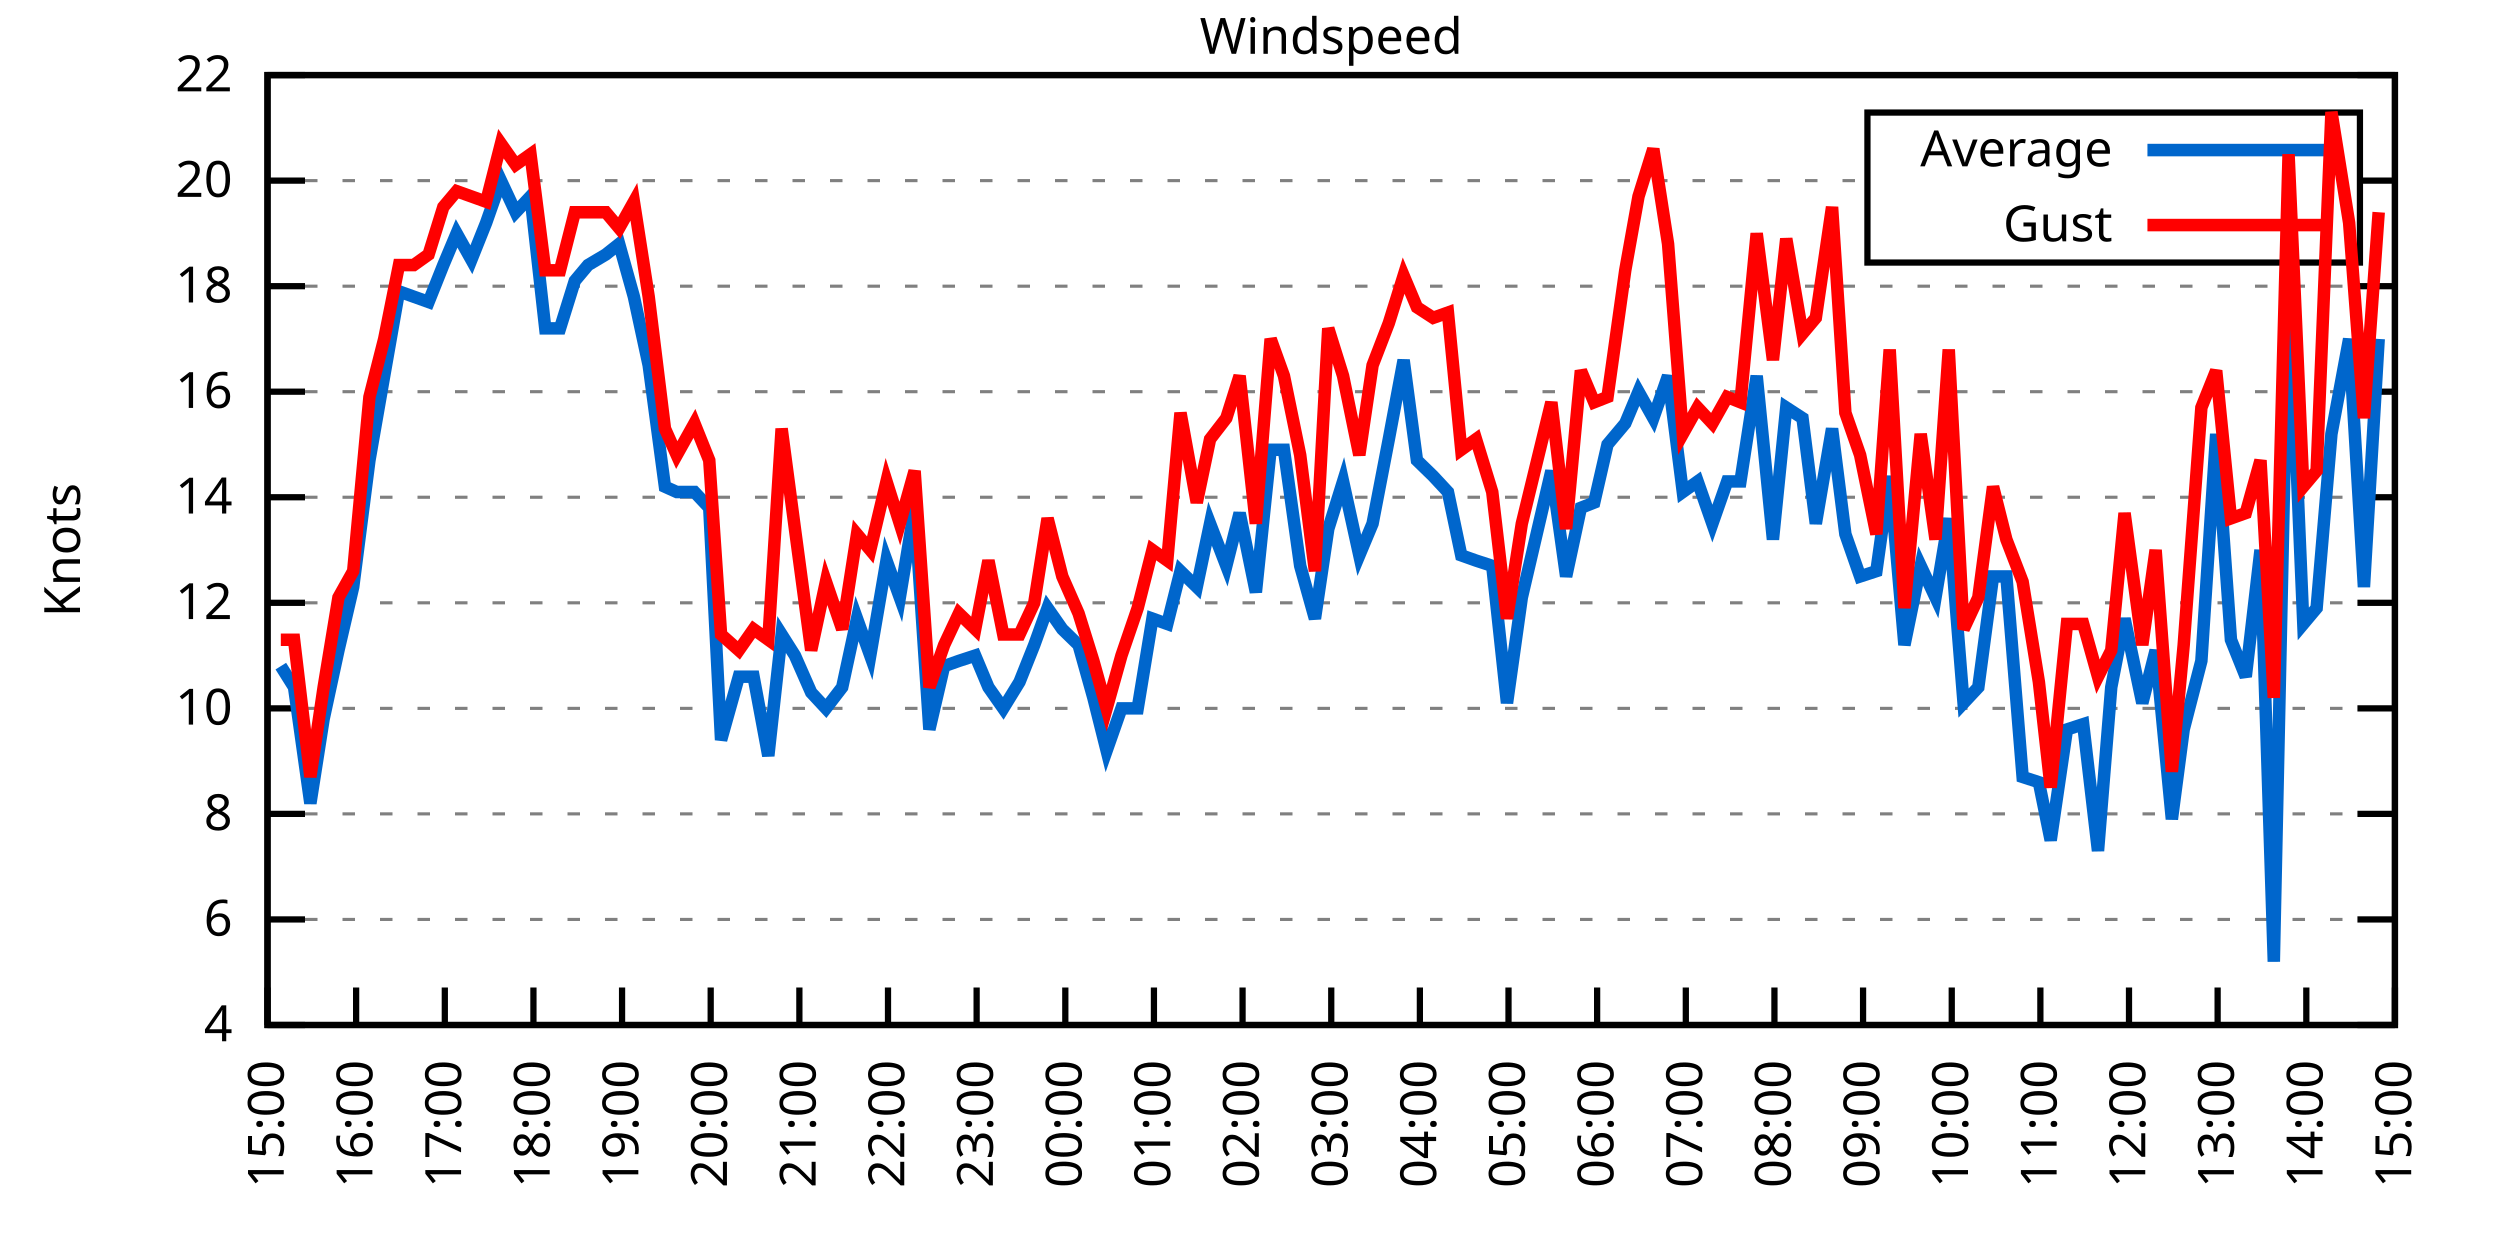
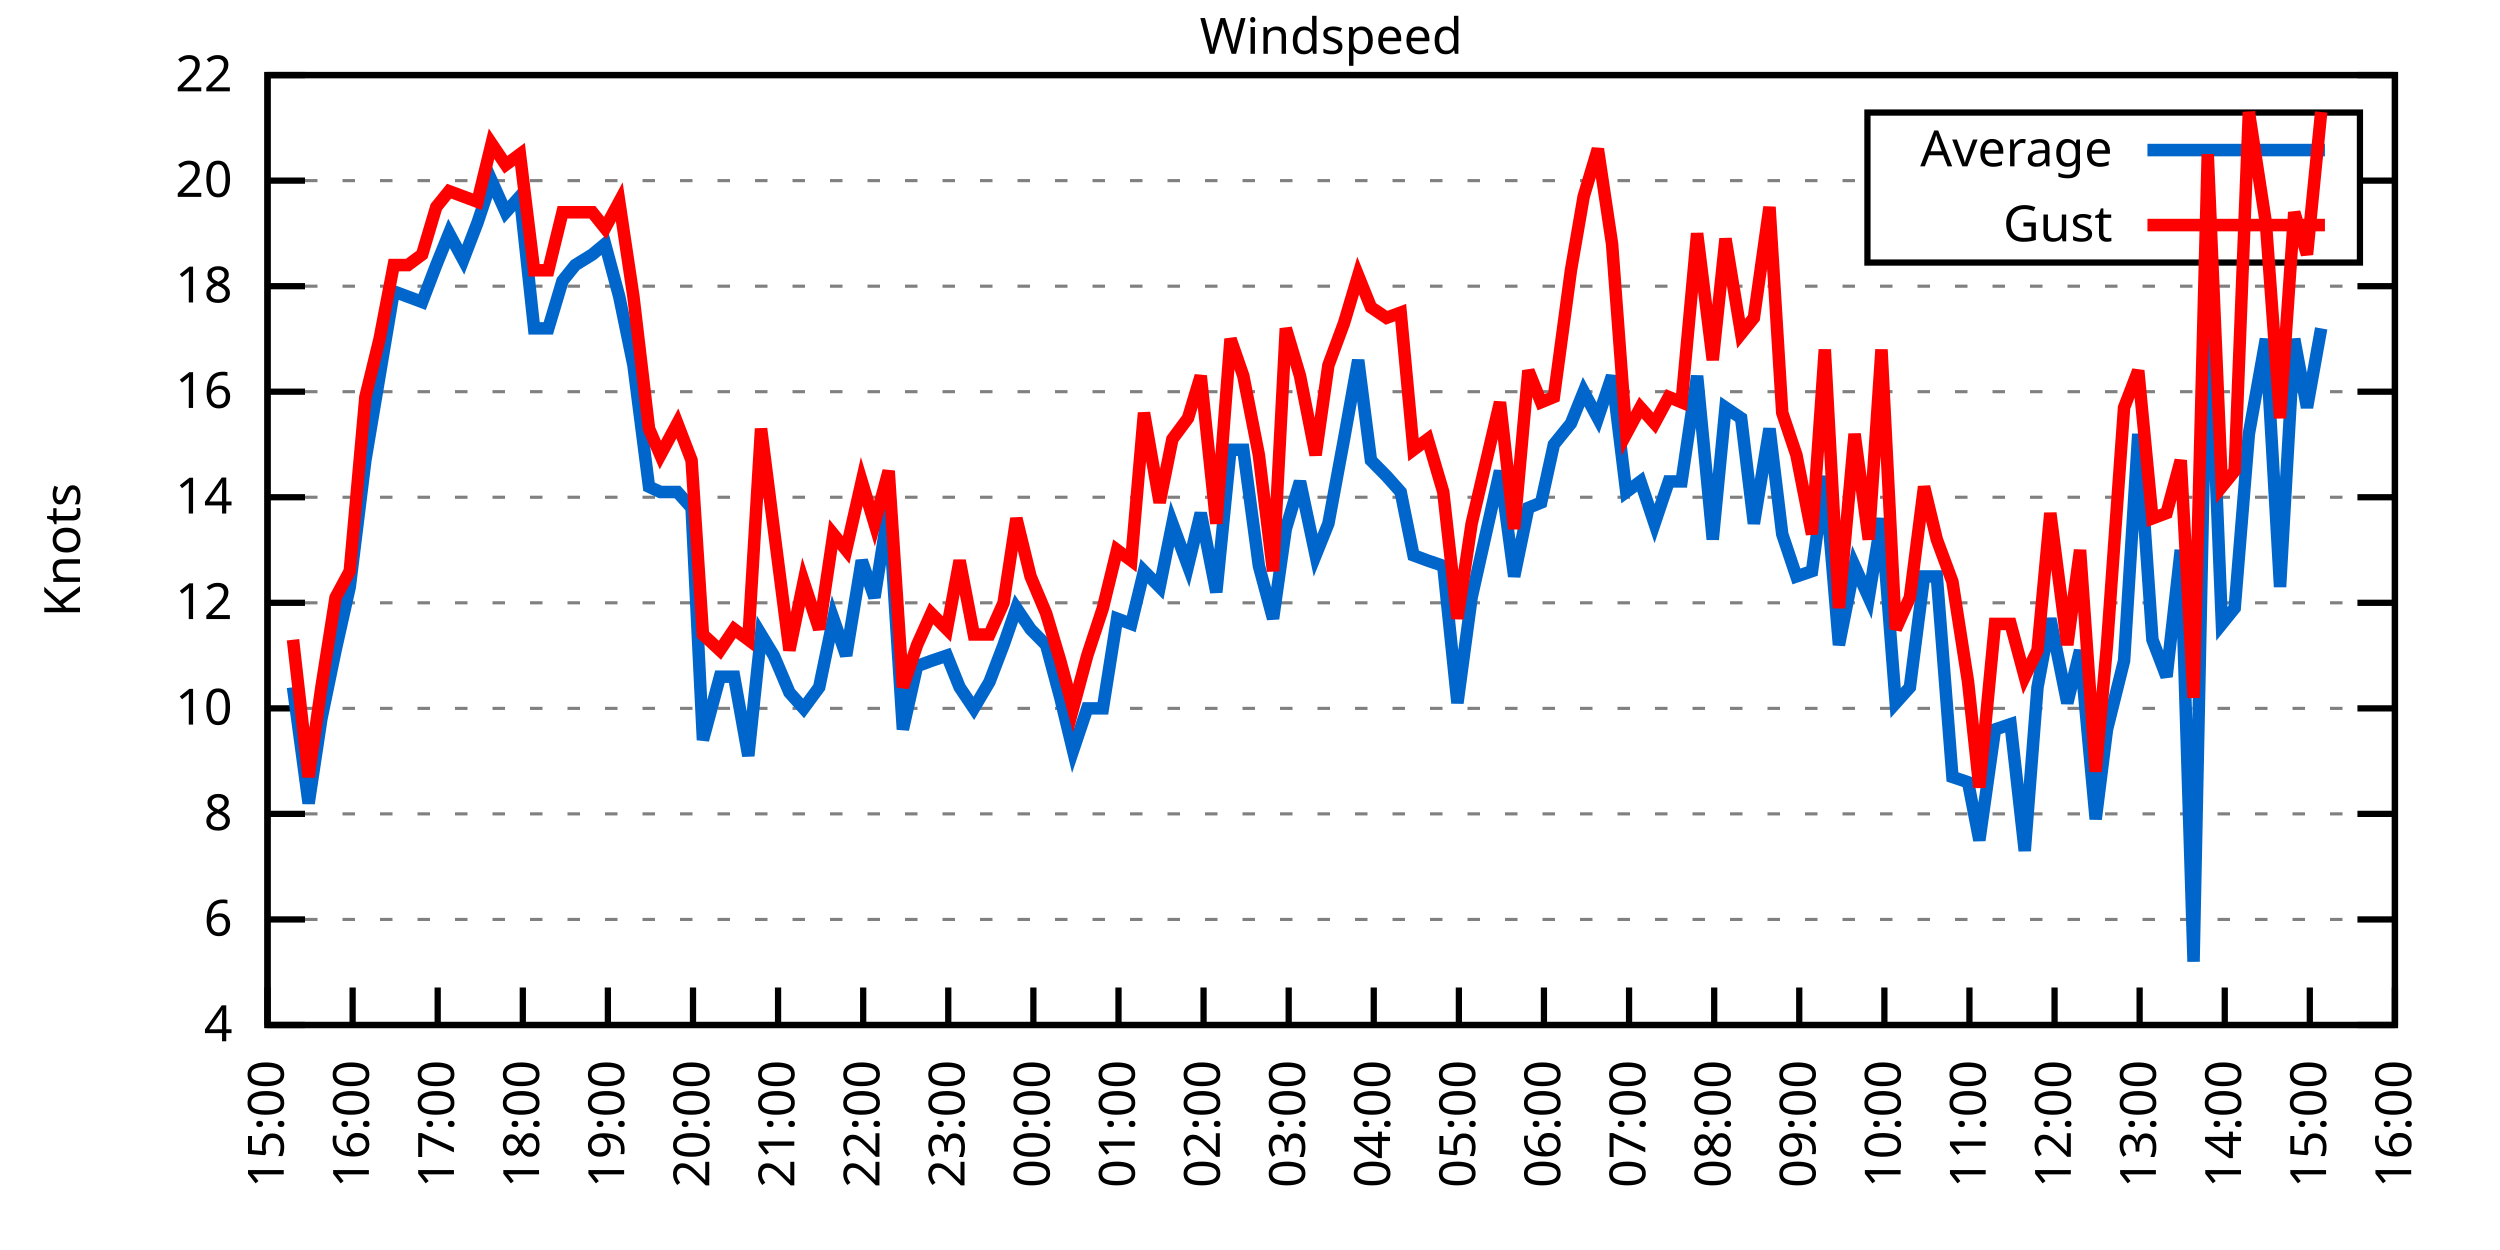
<svg xmlns="http://www.w3.org/2000/svg" xmlns:xlink="http://www.w3.org/1999/xlink" width="400" height="200" viewBox="0 0 400 200">
  <g id="gnuplot_canvas">
    <rect x="0" y="0" width="400" height="200" fill="none" />
    <defs>
      <circle id="gpDot" r="0.5" stroke-width="0.5" stroke="currentColor" />
      <path id="gpPt0" stroke-width="0.333" stroke="currentColor" d="M-1,0 h2 M0,-1 v2" />
      <path id="gpPt1" stroke-width="0.333" stroke="currentColor" d="M-1,-1 L1,1 M1,-1 L-1,1" />
      <path id="gpPt2" stroke-width="0.333" stroke="currentColor" d="M-1,0 L1,0 M0,-1 L0,1 M-1,-1 L1,1 M-1,1 L1,-1" />
      <rect id="gpPt3" stroke-width="0.333" stroke="currentColor" x="-1" y="-1" width="2" height="2" />
      <rect id="gpPt4" stroke-width="0.333" stroke="currentColor" fill="currentColor" x="-1" y="-1" width="2" height="2" />
      <circle id="gpPt5" stroke-width="0.333" stroke="currentColor" cx="0" cy="0" r="1" />
      <use xlink:href="#gpPt5" id="gpPt6" fill="currentColor" stroke="none" />
      <path id="gpPt7" stroke-width="0.333" stroke="currentColor" d="M0,-1.33 L-1.33,0.67 L1.33,0.67 z" />
      <use xlink:href="#gpPt7" id="gpPt8" fill="currentColor" stroke="none" />
      <use xlink:href="#gpPt7" id="gpPt9" stroke="currentColor" transform="rotate(180)" />
      <use xlink:href="#gpPt9" id="gpPt10" fill="currentColor" stroke="none" />
      <use xlink:href="#gpPt3" id="gpPt11" stroke="currentColor" transform="rotate(45)" />
      <use xlink:href="#gpPt11" id="gpPt12" fill="currentColor" stroke="none" />
      <path id="gpPt13" stroke-width="0.333" stroke="currentColor" d="M0,1.330 L1.265,0.411 L0.782,-1.067 L-0.782,-1.076 L-1.265,0.411 z" />
      <use xlink:href="#gpPt13" id="gpPt14" fill="currentColor" stroke="none" />
      <filter id="textbox" filterUnits="objectBoundingBox" x="0" y="0" height="1" width="1">
        <feFlood flood-color="white" flood-opacity="1" result="bgnd" />
        <feComposite in="SourceGraphic" in2="bgnd" operator="atop" />
      </filter>
      <filter id="greybox" filterUnits="objectBoundingBox" x="0" y="0" height="1" width="1">
        <feFlood flood-color="lightgrey" flood-opacity="1" result="grey" />
        <feComposite in="SourceGraphic" in2="grey" operator="atop" />
      </filter>
    </defs>
    <g fill="none" color="white" stroke="currentColor" stroke-width="1.00" stroke-linecap="butt" stroke-linejoin="miter">
</g>
    <g fill="none" color="black" stroke="currentColor" stroke-width="1.00" stroke-linecap="butt" stroke-linejoin="miter">
      <g stroke="none" shape-rendering="crispEdges">
        <polygon fill="rgb(255, 255, 255)" points="42.80,164.00 383.18,164.00 383.18,12.02 42.80,12.02 " />
      </g>
    </g>
    <g fill="none" color="black" stroke="currentColor" stroke-width="1.00" stroke-linecap="butt" stroke-linejoin="miter">
</g>
    <g fill="none" color="black" stroke="black" stroke-width="0.50" stroke-linecap="butt" stroke-linejoin="miter">
</g>
    <g fill="none" color="gray" stroke="currentColor" stroke-width="0.50" stroke-linecap="butt" stroke-linejoin="miter">
      <path stroke="gray" stroke-dasharray="2,4" class="gridline" d="M42.80,164.00 L383.19,164.00  " />
    </g>
    <g fill="none" color="gray" stroke="gray" stroke-width="1.00" stroke-linecap="butt" stroke-linejoin="miter">
</g>
    <g fill="none" color="black" stroke="currentColor" stroke-width="1.00" stroke-linecap="butt" stroke-linejoin="miter">
      <path stroke="black" d="M42.80,164.00 L48.80,164.00 M383.19,164.00 L377.19,164.00  " />
      <g transform="translate(37.20,166.60)" stroke="none" fill="black" font-family="Sans" font-size="8.00" text-anchor="end">
        <text>
          <tspan font-family="Sans"> 4</tspan>
        </text>
      </g>
    </g>
    <g fill="none" color="black" stroke="currentColor" stroke-width="1.00" stroke-linecap="butt" stroke-linejoin="miter">
</g>
    <g fill="none" color="black" stroke="black" stroke-width="0.50" stroke-linecap="butt" stroke-linejoin="miter">
</g>
    <g fill="none" color="gray" stroke="currentColor" stroke-width="0.50" stroke-linecap="butt" stroke-linejoin="miter">
      <path stroke="gray" stroke-dasharray="2,4" class="gridline" d="M42.80,147.11 L383.19,147.11  " />
    </g>
    <g fill="none" color="gray" stroke="gray" stroke-width="1.00" stroke-linecap="butt" stroke-linejoin="miter">
</g>
    <g fill="none" color="black" stroke="currentColor" stroke-width="1.00" stroke-linecap="butt" stroke-linejoin="miter">
      <path stroke="black" d="M42.80,147.11 L48.80,147.11 M383.19,147.11 L377.19,147.11  " />
      <g transform="translate(37.20,149.71)" stroke="none" fill="black" font-family="Sans" font-size="8.00" text-anchor="end">
        <text>
          <tspan font-family="Sans"> 6</tspan>
        </text>
      </g>
    </g>
    <g fill="none" color="black" stroke="currentColor" stroke-width="1.00" stroke-linecap="butt" stroke-linejoin="miter">
</g>
    <g fill="none" color="black" stroke="black" stroke-width="0.50" stroke-linecap="butt" stroke-linejoin="miter">
</g>
    <g fill="none" color="gray" stroke="currentColor" stroke-width="0.50" stroke-linecap="butt" stroke-linejoin="miter">
      <path stroke="gray" stroke-dasharray="2,4" class="gridline" d="M42.80,130.22 L383.19,130.22  " />
    </g>
    <g fill="none" color="gray" stroke="gray" stroke-width="1.00" stroke-linecap="butt" stroke-linejoin="miter">
</g>
    <g fill="none" color="black" stroke="currentColor" stroke-width="1.00" stroke-linecap="butt" stroke-linejoin="miter">
      <path stroke="black" d="M42.80,130.22 L48.80,130.22 M383.19,130.22 L377.19,130.22  " />
      <g transform="translate(37.20,132.82)" stroke="none" fill="black" font-family="Sans" font-size="8.00" text-anchor="end">
        <text>
          <tspan font-family="Sans"> 8</tspan>
        </text>
      </g>
    </g>
    <g fill="none" color="black" stroke="currentColor" stroke-width="1.00" stroke-linecap="butt" stroke-linejoin="miter">
</g>
    <g fill="none" color="black" stroke="black" stroke-width="0.50" stroke-linecap="butt" stroke-linejoin="miter">
</g>
    <g fill="none" color="gray" stroke="currentColor" stroke-width="0.50" stroke-linecap="butt" stroke-linejoin="miter">
      <path stroke="gray" stroke-dasharray="2,4" class="gridline" d="M42.80,113.34 L383.19,113.34  " />
    </g>
    <g fill="none" color="gray" stroke="gray" stroke-width="1.00" stroke-linecap="butt" stroke-linejoin="miter">
</g>
    <g fill="none" color="black" stroke="currentColor" stroke-width="1.00" stroke-linecap="butt" stroke-linejoin="miter">
      <path stroke="black" d="M42.80,113.34 L48.80,113.34 M383.19,113.34 L377.19,113.34  " />
      <g transform="translate(37.20,115.94)" stroke="none" fill="black" font-family="Sans" font-size="8.00" text-anchor="end">
        <text>
          <tspan font-family="Sans"> 10</tspan>
        </text>
      </g>
    </g>
    <g fill="none" color="black" stroke="currentColor" stroke-width="1.00" stroke-linecap="butt" stroke-linejoin="miter">
</g>
    <g fill="none" color="black" stroke="black" stroke-width="0.50" stroke-linecap="butt" stroke-linejoin="miter">
</g>
    <g fill="none" color="gray" stroke="currentColor" stroke-width="0.50" stroke-linecap="butt" stroke-linejoin="miter">
      <path stroke="gray" stroke-dasharray="2,4" class="gridline" d="M42.80,96.45 L383.19,96.45  " />
    </g>
    <g fill="none" color="gray" stroke="gray" stroke-width="1.00" stroke-linecap="butt" stroke-linejoin="miter">
</g>
    <g fill="none" color="black" stroke="currentColor" stroke-width="1.00" stroke-linecap="butt" stroke-linejoin="miter">
      <path stroke="black" d="M42.80,96.45 L48.80,96.45 M383.19,96.45 L377.19,96.45  " />
      <g transform="translate(37.20,99.05)" stroke="none" fill="black" font-family="Sans" font-size="8.00" text-anchor="end">
        <text>
          <tspan font-family="Sans"> 12</tspan>
        </text>
      </g>
    </g>
    <g fill="none" color="black" stroke="currentColor" stroke-width="1.00" stroke-linecap="butt" stroke-linejoin="miter">
</g>
    <g fill="none" color="black" stroke="black" stroke-width="0.50" stroke-linecap="butt" stroke-linejoin="miter">
</g>
    <g fill="none" color="gray" stroke="currentColor" stroke-width="0.50" stroke-linecap="butt" stroke-linejoin="miter">
      <path stroke="gray" stroke-dasharray="2,4" class="gridline" d="M42.80,79.56 L383.19,79.56  " />
    </g>
    <g fill="none" color="gray" stroke="gray" stroke-width="1.00" stroke-linecap="butt" stroke-linejoin="miter">
</g>
    <g fill="none" color="black" stroke="currentColor" stroke-width="1.00" stroke-linecap="butt" stroke-linejoin="miter">
      <path stroke="black" d="M42.80,79.56 L48.80,79.56 M383.19,79.56 L377.19,79.56  " />
      <g transform="translate(37.20,82.16)" stroke="none" fill="black" font-family="Sans" font-size="8.00" text-anchor="end">
        <text>
          <tspan font-family="Sans"> 14</tspan>
        </text>
      </g>
    </g>
    <g fill="none" color="black" stroke="currentColor" stroke-width="1.00" stroke-linecap="butt" stroke-linejoin="miter">
</g>
    <g fill="none" color="black" stroke="black" stroke-width="0.50" stroke-linecap="butt" stroke-linejoin="miter">
</g>
    <g fill="none" color="gray" stroke="currentColor" stroke-width="0.50" stroke-linecap="butt" stroke-linejoin="miter">
      <path stroke="gray" stroke-dasharray="2,4" class="gridline" d="M42.80,62.67 L383.19,62.67  " />
    </g>
    <g fill="none" color="gray" stroke="gray" stroke-width="1.00" stroke-linecap="butt" stroke-linejoin="miter">
</g>
    <g fill="none" color="black" stroke="currentColor" stroke-width="1.00" stroke-linecap="butt" stroke-linejoin="miter">
      <path stroke="black" d="M42.80,62.67 L48.80,62.67 M383.19,62.67 L377.19,62.67  " />
      <g transform="translate(37.20,65.27)" stroke="none" fill="black" font-family="Sans" font-size="8.00" text-anchor="end">
        <text>
          <tspan font-family="Sans"> 16</tspan>
        </text>
      </g>
    </g>
    <g fill="none" color="black" stroke="currentColor" stroke-width="1.00" stroke-linecap="butt" stroke-linejoin="miter">
</g>
    <g fill="none" color="black" stroke="black" stroke-width="0.50" stroke-linecap="butt" stroke-linejoin="miter">
</g>
    <g fill="none" color="gray" stroke="currentColor" stroke-width="0.50" stroke-linecap="butt" stroke-linejoin="miter">
      <path stroke="gray" stroke-dasharray="2,4" class="gridline" d="M42.80,45.79 L383.19,45.79  " />
    </g>
    <g fill="none" color="gray" stroke="gray" stroke-width="1.00" stroke-linecap="butt" stroke-linejoin="miter">
</g>
    <g fill="none" color="black" stroke="currentColor" stroke-width="1.00" stroke-linecap="butt" stroke-linejoin="miter">
      <path stroke="black" d="M42.80,45.79 L48.80,45.79 M383.19,45.79 L377.19,45.79  " />
      <g transform="translate(37.20,48.39)" stroke="none" fill="black" font-family="Sans" font-size="8.00" text-anchor="end">
        <text>
          <tspan font-family="Sans"> 18</tspan>
        </text>
      </g>
    </g>
    <g fill="none" color="black" stroke="currentColor" stroke-width="1.00" stroke-linecap="butt" stroke-linejoin="miter">
</g>
    <g fill="none" color="black" stroke="black" stroke-width="0.50" stroke-linecap="butt" stroke-linejoin="miter">
</g>
    <g fill="none" color="gray" stroke="currentColor" stroke-width="0.50" stroke-linecap="butt" stroke-linejoin="miter">
      <path stroke="gray" stroke-dasharray="2,4" class="gridline" d="M42.80,28.90 L298.79,28.90 M377.59,28.90 L383.19,28.90  " />
    </g>
    <g fill="none" color="gray" stroke="gray" stroke-width="1.00" stroke-linecap="butt" stroke-linejoin="miter">
</g>
    <g fill="none" color="black" stroke="currentColor" stroke-width="1.00" stroke-linecap="butt" stroke-linejoin="miter">
      <path stroke="black" d="M42.80,28.90 L48.80,28.90 M383.19,28.90 L377.19,28.90  " />
      <g transform="translate(37.20,31.50)" stroke="none" fill="black" font-family="Sans" font-size="8.00" text-anchor="end">
        <text>
          <tspan font-family="Sans"> 20</tspan>
        </text>
      </g>
    </g>
    <g fill="none" color="black" stroke="currentColor" stroke-width="1.00" stroke-linecap="butt" stroke-linejoin="miter">
</g>
    <g fill="none" color="black" stroke="black" stroke-width="0.50" stroke-linecap="butt" stroke-linejoin="miter">
</g>
    <g fill="none" color="gray" stroke="currentColor" stroke-width="0.50" stroke-linecap="butt" stroke-linejoin="miter">
      <path stroke="gray" stroke-dasharray="2,4" class="gridline" d="M42.80,12.01 L383.19,12.01  " />
    </g>
    <g fill="none" color="gray" stroke="gray" stroke-width="1.00" stroke-linecap="butt" stroke-linejoin="miter">
</g>
    <g fill="none" color="black" stroke="currentColor" stroke-width="1.00" stroke-linecap="butt" stroke-linejoin="miter">
      <path stroke="black" d="M42.80,12.01 L48.80,12.01 M383.19,12.01 L377.19,12.01  " />
      <g transform="translate(37.20,14.61)" stroke="none" fill="black" font-family="Sans" font-size="8.00" text-anchor="end">
        <text>
          <tspan font-family="Sans"> 22</tspan>
        </text>
      </g>
    </g>
    <g fill="none" color="black" stroke="currentColor" stroke-width="1.00" stroke-linecap="butt" stroke-linejoin="miter">
      <path stroke="black" d="M42.80,164.00 L42.80,158.00  " />
      <g transform="translate(45.40,169.60) rotate(270.00)" stroke="none" fill="black" font-family="Sans" font-size="8.00" text-anchor="end">
        <text>
          <tspan font-family="Sans">15:00</tspan>
        </text>
      </g>
    </g>
    <g fill="none" color="black" stroke="currentColor" stroke-width="1.00" stroke-linecap="butt" stroke-linejoin="miter">
-       <path stroke="black" d="M56.98,164.00 L56.98,158.00  " />
-       <g transform="translate(59.58,169.60) rotate(270.00)" stroke="none" fill="black" font-family="Sans" font-size="8.00" text-anchor="end">
+       <path stroke="black" d="M56.42,164.00 L56.42,158.00  " />
+       <g transform="translate(59.02,169.60) rotate(270.00)" stroke="none" fill="black" font-family="Sans" font-size="8.00" text-anchor="end">
        <text>
          <tspan font-family="Sans">16:00</tspan>
        </text>
      </g>
    </g>
    <g fill="none" color="black" stroke="currentColor" stroke-width="1.00" stroke-linecap="butt" stroke-linejoin="miter">
-       <path stroke="black" d="M71.17,164.00 L71.17,158.00  " />
-       <g transform="translate(73.77,169.60) rotate(270.00)" stroke="none" fill="black" font-family="Sans" font-size="8.00" text-anchor="end">
+       <path stroke="black" d="M70.03,164.00 L70.03,158.00  " />
+       <g transform="translate(72.63,169.60) rotate(270.00)" stroke="none" fill="black" font-family="Sans" font-size="8.00" text-anchor="end">
        <text>
          <tspan font-family="Sans">17:00</tspan>
        </text>
      </g>
    </g>
    <g fill="none" color="black" stroke="currentColor" stroke-width="1.00" stroke-linecap="butt" stroke-linejoin="miter">
-       <path stroke="black" d="M85.35,164.00 L85.35,158.00  " />
-       <g transform="translate(87.95,169.60) rotate(270.00)" stroke="none" fill="black" font-family="Sans" font-size="8.00" text-anchor="end">
+       <path stroke="black" d="M83.65,164.00 L83.65,158.00  " />
+       <g transform="translate(86.25,169.60) rotate(270.00)" stroke="none" fill="black" font-family="Sans" font-size="8.00" text-anchor="end">
        <text>
          <tspan font-family="Sans">18:00</tspan>
        </text>
      </g>
    </g>
    <g fill="none" color="black" stroke="currentColor" stroke-width="1.00" stroke-linecap="butt" stroke-linejoin="miter">
-       <path stroke="black" d="M99.53,164.00 L99.53,158.00  " />
-       <g transform="translate(102.13,169.60) rotate(270.00)" stroke="none" fill="black" font-family="Sans" font-size="8.00" text-anchor="end">
+       <path stroke="black" d="M97.26,164.00 L97.26,158.00  " />
+       <g transform="translate(99.86,169.60) rotate(270.00)" stroke="none" fill="black" font-family="Sans" font-size="8.00" text-anchor="end">
        <text>
          <tspan font-family="Sans">19:00</tspan>
        </text>
      </g>
    </g>
    <g fill="none" color="black" stroke="currentColor" stroke-width="1.00" stroke-linecap="butt" stroke-linejoin="miter">
-       <path stroke="black" d="M113.71,164.00 L113.71,158.00  " />
-       <g transform="translate(116.31,169.60) rotate(270.00)" stroke="none" fill="black" font-family="Sans" font-size="8.00" text-anchor="end">
+       <path stroke="black" d="M110.88,164.00 L110.88,158.00  " />
+       <g transform="translate(113.48,169.60) rotate(270.00)" stroke="none" fill="black" font-family="Sans" font-size="8.00" text-anchor="end">
        <text>
          <tspan font-family="Sans">20:00</tspan>
        </text>
      </g>
    </g>
    <g fill="none" color="black" stroke="currentColor" stroke-width="1.00" stroke-linecap="butt" stroke-linejoin="miter">
-       <path stroke="black" d="M127.90,164.00 L127.90,158.00  " />
-       <g transform="translate(130.50,169.60) rotate(270.00)" stroke="none" fill="black" font-family="Sans" font-size="8.00" text-anchor="end">
+       <path stroke="black" d="M124.49,164.00 L124.49,158.00  " />
+       <g transform="translate(127.09,169.60) rotate(270.00)" stroke="none" fill="black" font-family="Sans" font-size="8.00" text-anchor="end">
        <text>
          <tspan font-family="Sans">21:00</tspan>
        </text>
      </g>
    </g>
    <g fill="none" color="black" stroke="currentColor" stroke-width="1.00" stroke-linecap="butt" stroke-linejoin="miter">
-       <path stroke="black" d="M142.08,164.00 L142.08,158.00  " />
-       <g transform="translate(144.68,169.60) rotate(270.00)" stroke="none" fill="black" font-family="Sans" font-size="8.00" text-anchor="end">
+       <path stroke="black" d="M138.11,164.00 L138.11,158.00  " />
+       <g transform="translate(140.71,169.60) rotate(270.00)" stroke="none" fill="black" font-family="Sans" font-size="8.00" text-anchor="end">
        <text>
          <tspan font-family="Sans">22:00</tspan>
        </text>
      </g>
    </g>
    <g fill="none" color="black" stroke="currentColor" stroke-width="1.00" stroke-linecap="butt" stroke-linejoin="miter">
-       <path stroke="black" d="M156.26,164.00 L156.26,158.00  " />
-       <g transform="translate(158.86,169.60) rotate(270.00)" stroke="none" fill="black" font-family="Sans" font-size="8.00" text-anchor="end">
+       <path stroke="black" d="M151.72,164.00 L151.72,158.00  " />
+       <g transform="translate(154.32,169.60) rotate(270.00)" stroke="none" fill="black" font-family="Sans" font-size="8.00" text-anchor="end">
        <text>
          <tspan font-family="Sans">23:00</tspan>
        </text>
      </g>
    </g>
    <g fill="none" color="black" stroke="currentColor" stroke-width="1.00" stroke-linecap="butt" stroke-linejoin="miter">
-       <path stroke="black" d="M170.45,164.00 L170.45,158.00  " />
-       <g transform="translate(173.05,169.60) rotate(270.00)" stroke="none" fill="black" font-family="Sans" font-size="8.00" text-anchor="end">
+       <path stroke="black" d="M165.34,164.00 L165.34,158.00  " />
+       <g transform="translate(167.94,169.60) rotate(270.00)" stroke="none" fill="black" font-family="Sans" font-size="8.00" text-anchor="end">
        <text>
          <tspan font-family="Sans">00:00</tspan>
        </text>
      </g>
    </g>
    <g fill="none" color="black" stroke="currentColor" stroke-width="1.00" stroke-linecap="butt" stroke-linejoin="miter">
-       <path stroke="black" d="M184.63,164.00 L184.63,158.00  " />
-       <g transform="translate(187.23,169.60) rotate(270.00)" stroke="none" fill="black" font-family="Sans" font-size="8.00" text-anchor="end">
+       <path stroke="black" d="M178.96,164.00 L178.96,158.00  " />
+       <g transform="translate(181.56,169.60) rotate(270.00)" stroke="none" fill="black" font-family="Sans" font-size="8.00" text-anchor="end">
        <text>
          <tspan font-family="Sans">01:00</tspan>
        </text>
      </g>
    </g>
    <g fill="none" color="black" stroke="currentColor" stroke-width="1.00" stroke-linecap="butt" stroke-linejoin="miter">
-       <path stroke="black" d="M198.81,164.00 L198.81,158.00  " />
-       <g transform="translate(201.41,169.60) rotate(270.00)" stroke="none" fill="black" font-family="Sans" font-size="8.00" text-anchor="end">
+       <path stroke="black" d="M192.57,164.00 L192.57,158.00  " />
+       <g transform="translate(195.17,169.60) rotate(270.00)" stroke="none" fill="black" font-family="Sans" font-size="8.00" text-anchor="end">
        <text>
          <tspan font-family="Sans">02:00</tspan>
        </text>
      </g>
    </g>
    <g fill="none" color="black" stroke="currentColor" stroke-width="1.00" stroke-linecap="butt" stroke-linejoin="miter">
-       <path stroke="black" d="M213.00,164.00 L213.00,158.00  " />
-       <g transform="translate(215.60,169.60) rotate(270.00)" stroke="none" fill="black" font-family="Sans" font-size="8.00" text-anchor="end">
+       <path stroke="black" d="M206.19,164.00 L206.19,158.00  " />
+       <g transform="translate(208.79,169.60) rotate(270.00)" stroke="none" fill="black" font-family="Sans" font-size="8.00" text-anchor="end">
        <text>
          <tspan font-family="Sans">03:00</tspan>
        </text>
      </g>
    </g>
    <g fill="none" color="black" stroke="currentColor" stroke-width="1.00" stroke-linecap="butt" stroke-linejoin="miter">
-       <path stroke="black" d="M227.18,164.00 L227.18,158.00  " />
-       <g transform="translate(229.78,169.60) rotate(270.00)" stroke="none" fill="black" font-family="Sans" font-size="8.00" text-anchor="end">
+       <path stroke="black" d="M219.80,164.00 L219.80,158.00  " />
+       <g transform="translate(222.40,169.60) rotate(270.00)" stroke="none" fill="black" font-family="Sans" font-size="8.00" text-anchor="end">
        <text>
          <tspan font-family="Sans">04:00</tspan>
        </text>
      </g>
    </g>
    <g fill="none" color="black" stroke="currentColor" stroke-width="1.00" stroke-linecap="butt" stroke-linejoin="miter">
-       <path stroke="black" d="M241.36,164.00 L241.36,158.00  " />
-       <g transform="translate(243.96,169.60) rotate(270.00)" stroke="none" fill="black" font-family="Sans" font-size="8.00" text-anchor="end">
+       <path stroke="black" d="M233.42,164.00 L233.42,158.00  " />
+       <g transform="translate(236.02,169.60) rotate(270.00)" stroke="none" fill="black" font-family="Sans" font-size="8.00" text-anchor="end">
        <text>
          <tspan font-family="Sans">05:00</tspan>
        </text>
      </g>
    </g>
    <g fill="none" color="black" stroke="currentColor" stroke-width="1.00" stroke-linecap="butt" stroke-linejoin="miter">
-       <path stroke="black" d="M255.54,164.00 L255.54,158.00  " />
-       <g transform="translate(258.14,169.60) rotate(270.00)" stroke="none" fill="black" font-family="Sans" font-size="8.00" text-anchor="end">
+       <path stroke="black" d="M247.03,164.00 L247.03,158.00  " />
+       <g transform="translate(249.63,169.60) rotate(270.00)" stroke="none" fill="black" font-family="Sans" font-size="8.00" text-anchor="end">
        <text>
          <tspan font-family="Sans">06:00</tspan>
        </text>
      </g>
    </g>
    <g fill="none" color="black" stroke="currentColor" stroke-width="1.00" stroke-linecap="butt" stroke-linejoin="miter">
-       <path stroke="black" d="M269.73,164.00 L269.73,158.00  " />
-       <g transform="translate(272.33,169.60) rotate(270.00)" stroke="none" fill="black" font-family="Sans" font-size="8.00" text-anchor="end">
+       <path stroke="black" d="M260.65,164.00 L260.65,158.00  " />
+       <g transform="translate(263.25,169.60) rotate(270.00)" stroke="none" fill="black" font-family="Sans" font-size="8.00" text-anchor="end">
        <text>
          <tspan font-family="Sans">07:00</tspan>
        </text>
      </g>
    </g>
    <g fill="none" color="black" stroke="currentColor" stroke-width="1.00" stroke-linecap="butt" stroke-linejoin="miter">
-       <path stroke="black" d="M283.91,164.00 L283.91,158.00  " />
-       <g transform="translate(286.51,169.60) rotate(270.00)" stroke="none" fill="black" font-family="Sans" font-size="8.00" text-anchor="end">
+       <path stroke="black" d="M274.27,164.00 L274.27,158.00  " />
+       <g transform="translate(276.87,169.60) rotate(270.00)" stroke="none" fill="black" font-family="Sans" font-size="8.00" text-anchor="end">
        <text>
          <tspan font-family="Sans">08:00</tspan>
        </text>
      </g>
    </g>
    <g fill="none" color="black" stroke="currentColor" stroke-width="1.00" stroke-linecap="butt" stroke-linejoin="miter">
-       <path stroke="black" d="M298.09,164.00 L298.09,158.00  " />
-       <g transform="translate(300.69,169.60) rotate(270.00)" stroke="none" fill="black" font-family="Sans" font-size="8.00" text-anchor="end">
+       <path stroke="black" d="M287.88,164.00 L287.88,158.00  " />
+       <g transform="translate(290.48,169.60) rotate(270.00)" stroke="none" fill="black" font-family="Sans" font-size="8.00" text-anchor="end">
        <text>
          <tspan font-family="Sans">09:00</tspan>
        </text>
      </g>
    </g>
    <g fill="none" color="black" stroke="currentColor" stroke-width="1.00" stroke-linecap="butt" stroke-linejoin="miter">
-       <path stroke="black" d="M312.28,164.00 L312.28,158.00  " />
-       <g transform="translate(314.88,169.60) rotate(270.00)" stroke="none" fill="black" font-family="Sans" font-size="8.00" text-anchor="end">
+       <path stroke="black" d="M301.50,164.00 L301.50,158.00  " />
+       <g transform="translate(304.10,169.60) rotate(270.00)" stroke="none" fill="black" font-family="Sans" font-size="8.00" text-anchor="end">
        <text>
          <tspan font-family="Sans">10:00</tspan>
        </text>
      </g>
    </g>
    <g fill="none" color="black" stroke="currentColor" stroke-width="1.00" stroke-linecap="butt" stroke-linejoin="miter">
-       <path stroke="black" d="M326.46,164.00 L326.46,158.00  " />
-       <g transform="translate(329.06,169.60) rotate(270.00)" stroke="none" fill="black" font-family="Sans" font-size="8.00" text-anchor="end">
+       <path stroke="black" d="M315.11,164.00 L315.11,158.00  " />
+       <g transform="translate(317.71,169.60) rotate(270.00)" stroke="none" fill="black" font-family="Sans" font-size="8.00" text-anchor="end">
        <text>
          <tspan font-family="Sans">11:00</tspan>
        </text>
      </g>
    </g>
    <g fill="none" color="black" stroke="currentColor" stroke-width="1.00" stroke-linecap="butt" stroke-linejoin="miter">
-       <path stroke="black" d="M340.64,164.00 L340.64,158.00  " />
-       <g transform="translate(343.24,169.60) rotate(270.00)" stroke="none" fill="black" font-family="Sans" font-size="8.00" text-anchor="end">
+       <path stroke="black" d="M328.73,164.00 L328.73,158.00  " />
+       <g transform="translate(331.33,169.60) rotate(270.00)" stroke="none" fill="black" font-family="Sans" font-size="8.00" text-anchor="end">
        <text>
          <tspan font-family="Sans">12:00</tspan>
        </text>
      </g>
    </g>
    <g fill="none" color="black" stroke="currentColor" stroke-width="1.00" stroke-linecap="butt" stroke-linejoin="miter">
-       <path stroke="black" d="M354.82,164.00 L354.82,158.00  " />
-       <g transform="translate(357.42,169.60) rotate(270.00)" stroke="none" fill="black" font-family="Sans" font-size="8.00" text-anchor="end">
+       <path stroke="black" d="M342.34,164.00 L342.34,158.00  " />
+       <g transform="translate(344.94,169.60) rotate(270.00)" stroke="none" fill="black" font-family="Sans" font-size="8.00" text-anchor="end">
        <text>
          <tspan font-family="Sans">13:00</tspan>
        </text>
      </g>
    </g>
    <g fill="none" color="black" stroke="currentColor" stroke-width="1.00" stroke-linecap="butt" stroke-linejoin="miter">
-       <path stroke="black" d="M369.01,164.00 L369.01,158.00  " />
-       <g transform="translate(371.61,169.60) rotate(270.00)" stroke="none" fill="black" font-family="Sans" font-size="8.00" text-anchor="end">
+       <path stroke="black" d="M355.96,164.00 L355.96,158.00  " />
+       <g transform="translate(358.56,169.60) rotate(270.00)" stroke="none" fill="black" font-family="Sans" font-size="8.00" text-anchor="end">
        <text>
          <tspan font-family="Sans">14:00</tspan>
+         </text>
+       </g>
+     </g>
+     <g fill="none" color="black" stroke="currentColor" stroke-width="1.00" stroke-linecap="butt" stroke-linejoin="miter">
+       <path stroke="black" d="M369.57,164.00 L369.57,158.00  " />
+       <g transform="translate(372.17,169.60) rotate(270.00)" stroke="none" fill="black" font-family="Sans" font-size="8.00" text-anchor="end">
+         <text>
+           <tspan font-family="Sans">15:00</tspan>
        </text>
      </g>
    </g>
    <g fill="none" color="black" stroke="currentColor" stroke-width="1.00" stroke-linecap="butt" stroke-linejoin="miter">
      <path stroke="black" d="M383.19,164.00 L383.19,158.00  " />
      <g transform="translate(385.79,169.60) rotate(270.00)" stroke="none" fill="black" font-family="Sans" font-size="8.00" text-anchor="end">
        <text>
-           <tspan font-family="Sans">15:00</tspan>
+           <tspan font-family="Sans">16:00</tspan>
        </text>
      </g>
    </g>
    <g fill="none" color="black" stroke="currentColor" stroke-width="1.00" stroke-linecap="butt" stroke-linejoin="miter">
</g>
    <g fill="none" color="black" stroke="currentColor" stroke-width="1.00" stroke-linecap="butt" stroke-linejoin="miter">
      <path stroke="black" d="M42.80,12.01 L42.80,164.00 L383.19,164.00 L383.19,12.01 L42.80,12.01 Z  " />
    </g>
    <g fill="none" color="black" stroke="currentColor" stroke-width="1.00" stroke-linecap="butt" stroke-linejoin="miter">
</g>
    <g fill="none" color="black" stroke="currentColor" stroke-width="1.00" stroke-linecap="butt" stroke-linejoin="miter">
      <path stroke="black" d="M298.79,42.01 L298.79,18.01 L377.59,18.01 L377.59,42.01 L298.79,42.01 Z  " />
    </g>
    <g id="Windspeed_plot_1">
      <g fill="none" color="white" stroke="black" stroke-width="2.00" stroke-linecap="butt" stroke-linejoin="miter">
</g>
      <g fill="none" color="black" stroke="currentColor" stroke-width="2.00" stroke-linecap="butt" stroke-linejoin="miter">
        <g transform="translate(337.99,26.61)" stroke="none" fill="black" font-family="Sans" font-size="8.00" text-anchor="end">
          <text>
            <tspan font-family="Sans">Average</tspan>
          </text>
        </g>
      </g>
      <g fill="none" color="black" stroke="currentColor" stroke-width="2.00" stroke-linecap="butt" stroke-linejoin="miter">
-         <path stroke="rgb(  0, 102, 204)" d="M343.59,24.01 L371.99,24.01 M44.93,106.58 L47.05,109.96 L49.66,128.54 L51.78,115.03 L54.15,104.05 L56.51,93.92   L59.11,73.65 L61.47,60.14 L63.84,46.63 L66.20,47.47 L68.57,48.32 L70.93,42.41 L73.06,37.34 L75.42,41.56   L77.78,35.65 L80.15,28.90 L82.51,33.96 L84.88,31.43 L87.24,52.54 L89.60,52.54 L91.97,44.94 L94.09,42.41   L96.93,40.72 L99.06,39.03 L101.42,47.47 L103.79,58.45 L106.39,77.87 L108.28,78.72 L111.11,78.72 L113.48,81.25   L115.37,118.40 L118.21,108.27 L120.57,108.27 L122.93,120.94 L125.06,101.52 L127.19,104.89 L129.79,110.80 L132.15,113.34   L134.75,109.96 L137.12,98.98 L139.24,104.89 L141.84,89.69 L143.97,95.60 L146.34,81.25 L148.70,116.71 L151.06,106.58   L153.43,105.74 L156.03,104.89 L158.15,109.96 L160.52,113.34 L163.12,109.11 L165.48,103.20 L167.61,97.29 L169.97,100.67   L172.57,103.20 L174.94,111.65 L177.06,120.09 L179.43,113.34 L182.03,113.34 L184.39,98.98 L186.76,99.83 L188.88,91.38   L191.48,93.92 L193.61,83.78 L196.21,90.54 L198.34,82.09 L200.94,94.76 L203.30,71.96 L205.43,71.96 L208.03,90.54   L210.39,98.98 L212.52,84.63 L214.89,77.03 L217.49,88.85 L219.61,83.78 L222.21,70.27 L224.58,57.61 L226.71,73.65   L229.31,76.18 L231.67,78.72 L233.80,88.85 L236.16,89.69 L238.76,90.54 L241.12,112.49 L243.49,95.60 L248.22,75.34   L250.58,92.23 L252.94,81.25 L255.07,80.41 L257.20,71.12 L260.04,67.74 L262.16,62.67 L264.53,66.90 L266.89,60.14   L269.25,78.72 L271.62,77.03 L273.98,83.78 L276.35,77.03 L278.47,77.03 L281.07,60.14 L283.67,86.32 L285.80,65.21   L288.40,66.90 L290.53,83.78 L293.13,68.58 L295.26,85.47 L297.62,92.23 L300.22,91.38 L302.35,76.18 L304.71,103.20   L307.31,90.54 L309.68,95.60 L311.80,82.94 L314.17,112.49 L316.53,109.96 L318.89,92.23 L321.02,92.23 L323.62,124.31   L326.22,125.16 L328.11,134.45 L330.71,116.71 L333.31,115.87 L335.68,136.14 L337.80,109.96 L339.93,98.98 L342.77,112.49   L344.90,104.05 L347.50,131.07 L349.39,116.71 L352.22,105.74 L354.59,69.43 L356.95,102.36 L359.32,108.27 L361.68,88.00   L363.81,153.87 L366.17,44.10 L368.53,99.83 L370.66,97.29 L373.03,69.43 L375.86,54.23 L378.23,93.92 L380.59,54.23    " />
+         <path stroke="rgb(  0, 102, 204)" d="M343.59,24.01 L371.99,24.01 M46.88,109.96 L49.38,128.54 L51.42,115.03 L53.69,104.05 L55.96,93.92 L58.46,73.65   L60.73,60.14 L63.00,46.63 L65.27,47.47 L67.54,48.32 L69.80,42.41 L71.85,37.34 L74.12,41.56 L76.39,35.65   L78.65,28.90 L80.92,33.96 L83.19,31.43 L85.46,52.54 L87.73,52.54 L90.00,44.94 L92.04,42.41 L94.77,40.72   L96.81,39.03 L99.08,47.47 L101.35,58.45 L103.84,77.87 L105.66,78.72 L108.38,78.72 L110.65,81.25 L112.47,118.40   L115.19,108.27 L117.46,108.27 L119.73,120.94 L121.77,101.52 L123.81,104.89 L126.31,110.80 L128.58,113.34 L131.07,109.96   L133.34,98.98 L135.39,104.89 L137.88,89.69 L139.92,95.60 L142.19,81.25 L144.46,116.71 L146.73,106.58 L149.00,105.74   L151.50,104.89 L153.54,109.96 L155.81,113.34 L158.31,109.11 L160.57,103.20 L162.62,97.29 L164.89,100.67 L167.38,103.20   L169.65,111.65 L171.69,120.09 L173.96,113.34 L176.46,113.34 L178.73,98.98 L181.00,99.83 L183.04,91.38 L185.54,93.92   L187.58,83.78 L190.08,90.54 L192.12,82.09 L194.61,94.76 L196.88,71.96 L198.93,71.96 L201.42,90.54 L203.69,98.98   L205.73,84.63 L208.00,77.03 L210.50,88.85 L212.54,83.78 L215.04,70.27 L217.31,57.61 L219.35,73.65 L221.85,76.18   L224.11,78.72 L226.16,88.85 L228.43,89.69 L230.92,90.54 L233.19,112.49 L235.46,95.60 L240.00,75.34 L242.27,92.23   L244.54,81.25 L246.58,80.41 L248.62,71.12 L251.35,67.74 L253.39,62.67 L255.66,66.90 L257.93,60.14 L260.20,78.72   L262.47,77.03 L264.73,83.78 L267.00,77.03 L269.05,77.03 L271.54,60.14 L274.04,86.32 L276.08,65.21 L278.58,66.90   L280.62,83.78 L283.12,68.58 L285.16,85.47 L287.43,92.23 L289.92,91.38 L291.97,76.18 L294.23,103.20 L296.73,90.54   L299.00,95.60 L301.04,82.94 L303.31,112.49 L305.58,109.96 L307.85,92.23 L309.89,92.23 L312.39,124.31 L314.89,125.16   L316.70,134.45 L319.20,116.71 L321.69,115.87 L323.96,136.14 L326.00,109.96 L328.05,98.98 L330.77,112.49 L332.81,104.05   L335.31,131.07 L337.12,116.71 L339.85,105.74 L342.12,69.43 L344.39,102.36 L346.65,108.27 L348.92,88.00 L350.97,153.87   L353.24,44.10 L355.50,99.83 L357.55,97.29 L359.82,69.43 L362.54,54.23 L364.81,93.92 L367.08,54.23 L369.12,65.21   L371.39,52.54  " />
      </g>
    </g>
    <g id="Windspeed_plot_2">
      <g fill="none" color="black" stroke="currentColor" stroke-width="2.00" stroke-linecap="butt" stroke-linejoin="miter">
        <g transform="translate(337.99,38.61)" stroke="none" fill="black" font-family="Sans" font-size="8.00" text-anchor="end">
          <text>
            <tspan font-family="Sans">Gust</tspan>
          </text>
        </g>
      </g>
      <g fill="none" color="black" stroke="currentColor" stroke-width="2.00" stroke-linecap="butt" stroke-linejoin="miter">
-         <path stroke="rgb(255,   0,   0)" d="M343.59,36.01 L371.99,36.01 M44.93,102.36 L47.05,102.36 L49.66,124.31 L51.78,109.96 L54.15,95.60 L56.51,91.38   L59.11,63.52 L61.47,54.23 L63.84,42.41 L66.20,42.41 L68.57,40.72 L70.93,33.12 L73.06,30.59 L75.42,31.43   L77.78,32.28 L80.15,22.99 L82.51,26.36 L84.88,24.68 L87.24,43.25 L89.60,43.25 L91.97,33.96 L94.09,33.96   L96.93,33.96 L99.06,36.50 L101.42,32.28 L103.79,47.47 L106.39,68.58 L108.28,72.81 L111.11,67.74 L113.48,73.65   L115.37,101.52 L118.21,104.05 L120.57,100.67 L122.93,102.36 L125.06,68.58 L127.19,84.63 L129.79,104.05 L132.15,93.07   L134.75,100.67 L137.12,85.47 L139.24,88.00 L141.84,77.03 L143.97,83.78 L146.34,75.34 L148.70,109.96 L151.06,103.20   L153.43,98.14 L156.03,100.67 L158.15,89.69 L160.52,101.52 L163.12,101.52 L165.48,96.45 L167.61,82.94 L169.97,92.23   L172.57,98.14 L174.94,105.74 L177.06,113.34 L179.43,104.89 L182.03,97.29 L184.39,88.00 L186.76,89.69 L188.88,66.05   L191.48,80.41 L193.61,70.27 L196.21,66.90 L198.34,60.14 L200.94,83.78 L203.30,54.23 L205.43,60.14 L208.03,72.81   L210.39,91.38 L212.52,52.54 L214.89,60.14 L217.49,72.81 L219.61,58.45 L222.21,51.70 L224.58,44.10 L226.71,49.16   L229.31,50.85 L231.67,50.01 L233.80,71.96 L236.16,70.27 L238.76,78.72 L241.12,98.98 L243.49,83.78 L248.22,64.36   L250.58,84.63 L252.94,59.30 L255.07,64.36 L257.20,63.52 L260.04,43.25 L262.16,31.43 L264.53,23.83 L266.89,39.03   L269.25,69.43 L271.62,65.21 L273.98,67.74 L276.35,63.52 L278.47,64.36 L281.07,37.34 L283.67,57.61 L285.80,38.19   L288.40,53.39 L290.53,50.85 L293.13,33.12 L295.26,66.05 L297.62,72.81 L300.22,85.47 L302.35,55.92 L304.71,97.29   L307.31,69.43 L309.68,86.32 L311.80,55.92 L314.17,100.67 L316.53,95.60 L318.89,77.87 L321.02,86.32 L323.62,93.07   L326.22,109.11 L328.11,126.00 L330.71,99.83 L333.31,99.83 L335.68,108.27 L337.80,104.05 L339.93,82.09 L342.77,103.20   L344.90,88.00 L347.50,123.47 L349.39,103.20 L352.22,65.21 L354.59,59.30 L356.95,82.94 L359.32,82.09 L361.68,73.65   L363.81,111.65 L366.17,24.68 L368.53,77.87 L370.66,75.34 L373.03,17.92 L375.86,35.65 L378.23,66.90 L380.59,33.96    " />
+         <path stroke="rgb(255,   0,   0)" d="M343.59,36.01 L371.99,36.01 M46.88,102.36 L49.38,124.31 L51.42,109.96 L53.69,95.60 L55.96,91.38 L58.46,63.52   L60.73,54.23 L63.00,42.41 L65.27,42.41 L67.54,40.72 L69.80,33.12 L71.85,30.59 L74.12,31.43 L76.39,32.28   L78.65,22.99 L80.92,26.36 L83.19,24.68 L85.46,43.25 L87.73,43.25 L90.00,33.96 L92.04,33.96 L94.77,33.96   L96.81,36.50 L99.08,32.28 L101.35,47.47 L103.84,68.58 L105.66,72.81 L108.38,67.74 L110.65,73.65 L112.47,101.52   L115.19,104.05 L117.46,100.67 L119.73,102.36 L121.77,68.58 L123.81,84.63 L126.31,104.05 L128.58,93.07 L131.07,100.67   L133.34,85.47 L135.39,88.00 L137.88,77.03 L139.92,83.78 L142.19,75.34 L144.46,109.96 L146.73,103.20 L149.00,98.14   L151.50,100.67 L153.54,89.69 L155.81,101.52 L158.31,101.52 L160.57,96.45 L162.62,82.94 L164.89,92.23 L167.38,98.14   L169.65,105.74 L171.69,113.34 L173.96,104.89 L176.46,97.29 L178.73,88.00 L181.00,89.69 L183.04,66.05 L185.54,80.41   L187.58,70.27 L190.08,66.90 L192.12,60.14 L194.61,83.78 L196.88,54.23 L198.93,60.14 L201.42,72.81 L203.69,91.38   L205.73,52.54 L208.00,60.14 L210.50,72.81 L212.54,58.45 L215.04,51.70 L217.31,44.10 L219.35,49.16 L221.85,50.85   L224.11,50.01 L226.16,71.96 L228.43,70.27 L230.92,78.72 L233.19,98.98 L235.46,83.78 L240.00,64.36 L242.27,84.63   L244.54,59.30 L246.58,64.36 L248.62,63.52 L251.35,43.25 L253.39,31.43 L255.66,23.83 L257.93,39.03 L260.20,69.43   L262.47,65.21 L264.73,67.74 L267.00,63.52 L269.05,64.36 L271.54,37.34 L274.04,57.61 L276.08,38.19 L278.58,53.39   L280.62,50.85 L283.12,33.12 L285.16,66.05 L287.43,72.81 L289.92,85.47 L291.97,55.92 L294.23,97.29 L296.73,69.43   L299.00,86.32 L301.04,55.92 L303.31,100.67 L305.58,95.60 L307.85,77.87 L309.89,86.32 L312.39,93.07 L314.89,109.11   L316.70,126.00 L319.20,99.83 L321.69,99.83 L323.96,108.27 L326.00,104.05 L328.05,82.09 L330.77,103.20 L332.81,88.00   L335.31,123.47 L337.12,103.20 L339.85,65.21 L342.12,59.30 L344.39,82.94 L346.65,82.09 L348.92,73.65 L350.97,111.65   L353.24,24.68 L355.50,77.87 L357.55,75.34 L359.82,17.92 L362.54,35.65 L364.81,66.90 L367.08,33.96 L369.12,40.72   L371.39,17.92  " />
      </g>
    </g>
    <g fill="none" color="black" stroke="currentColor" stroke-width="2.00" stroke-linecap="butt" stroke-linejoin="miter">
</g>
    <g fill="none" color="black" stroke="black" stroke-width="1.00" stroke-linecap="butt" stroke-linejoin="miter">
</g>
    <g fill="none" color="black" stroke="currentColor" stroke-width="1.00" stroke-linecap="butt" stroke-linejoin="miter">
      <path stroke="black" d="M42.80,12.01 L42.80,164.00 L383.19,164.00 L383.19,12.01 L42.80,12.01 Z  " />
      <g transform="translate(12.80,88.01) rotate(270.00)" stroke="none" fill="black" font-family="Sans" font-size="8.00" text-anchor="middle">
        <text>
          <tspan font-family="Sans">Knots</tspan>
        </text>
      </g>
    </g>
    <g fill="none" color="black" stroke="currentColor" stroke-width="1.00" stroke-linecap="butt" stroke-linejoin="miter">
</g>
    <g fill="none" color="black" stroke="currentColor" stroke-width="1.00" stroke-linecap="butt" stroke-linejoin="miter">
      <g transform="translate(212.99,8.61)" stroke="none" fill="black" font-family="Sans" font-size="8.00" text-anchor="middle">
        <text>
          <tspan font-family="Sans">Windspeed</tspan>
        </text>
      </g>
    </g>
    <g fill="none" color="black" stroke="currentColor" stroke-width="1.00" stroke-linecap="butt" stroke-linejoin="miter">
</g>
  </g>
</svg>
